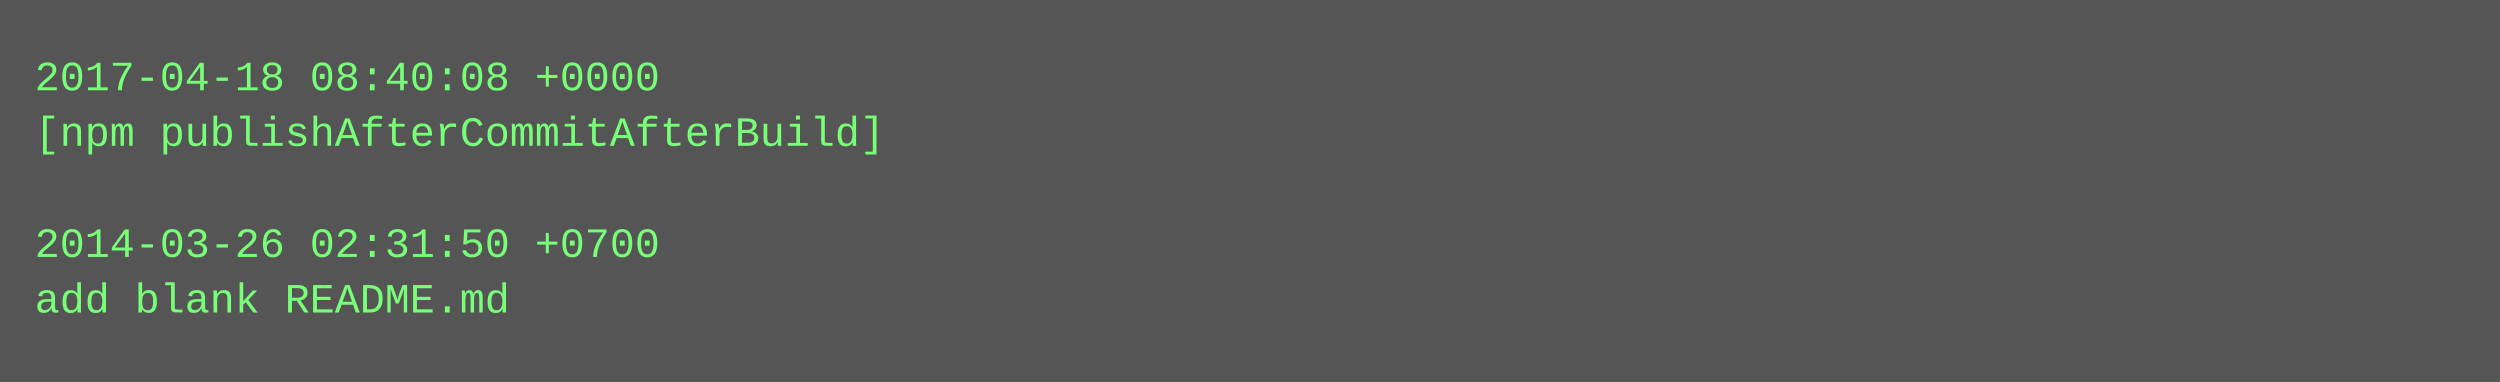
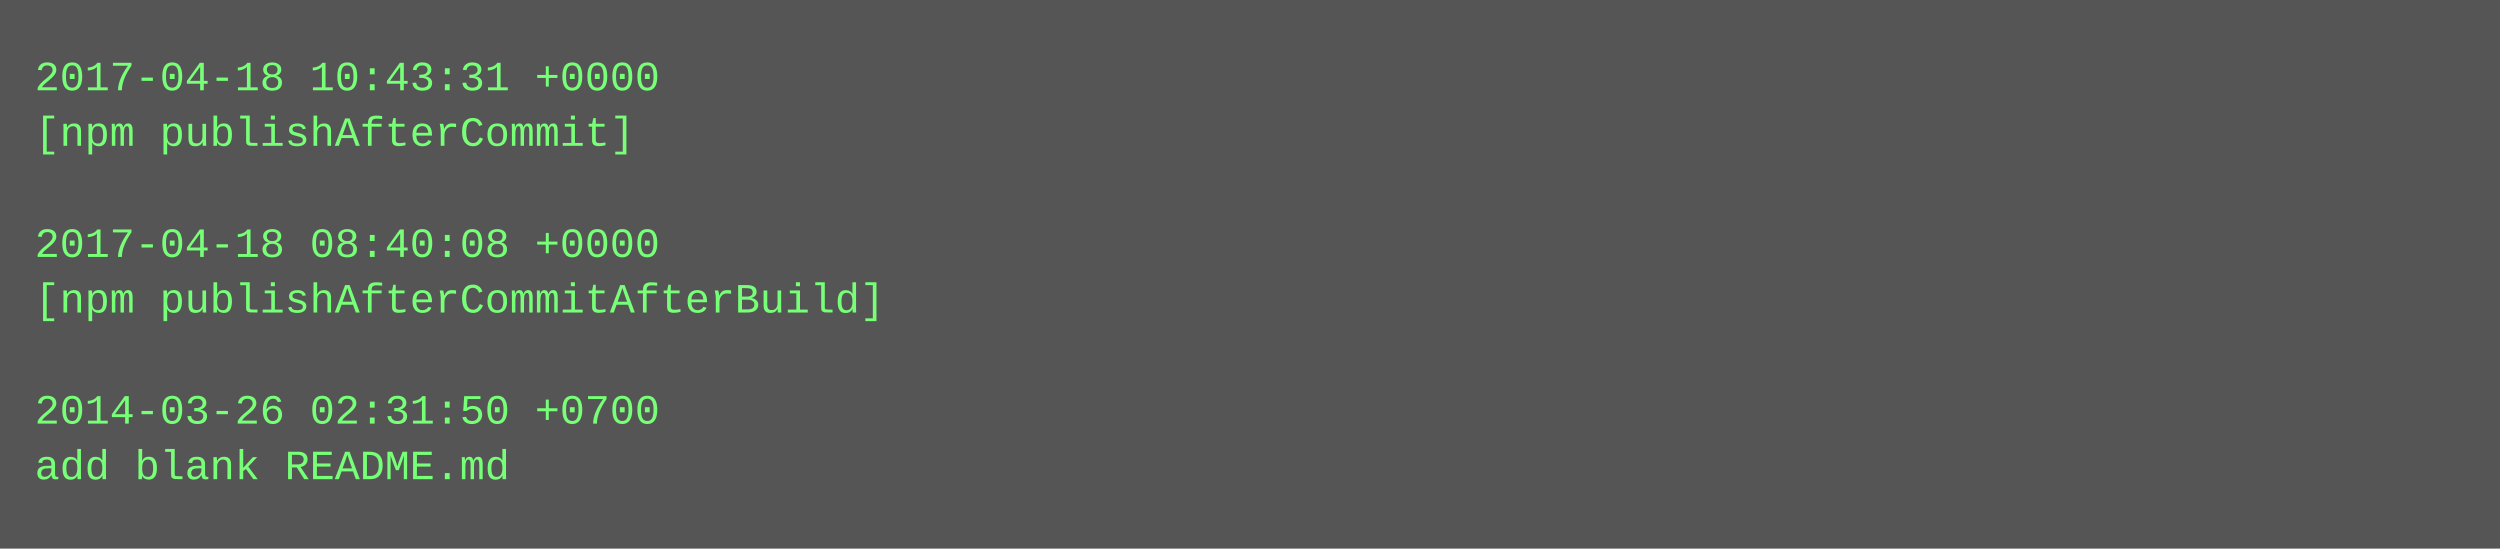
- <svg xmlns="http://www.w3.org/2000/svg" height="110" width="720">
-   <rect height="110" fill="#555" width="720" />
+ <svg xmlns="http://www.w3.org/2000/svg" height="158" width="720">
+   <rect height="158" fill="#555" width="720" />
  <text fill="#7f7" font-family="Courier New" font-size="12" xml:space="preserve">
-     <tspan x="10" y="26">2017-04-18 08:40:08 +0000</tspan>
-     <tspan x="10" y="42">[npm publishAfterCommitAfterBuild]</tspan>
+     <tspan x="10" y="26">2017-04-18 10:43:31 +0000</tspan>
+     <tspan x="10" y="42">[npm publishAfterCommit]</tspan>
    <tspan x="10" y="58" />
-     <tspan x="10" y="74">2014-03-26 02:31:50 +0700</tspan>
-     <tspan x="10" y="90">add blank README.md</tspan>
+     <tspan x="10" y="74">2017-04-18 08:40:08 +0000</tspan>
+     <tspan x="10" y="90">[npm publishAfterCommitAfterBuild]</tspan>
+     <tspan x="10" y="106" />
+     <tspan x="10" y="122">2014-03-26 02:31:50 +0700</tspan>
+     <tspan x="10" y="138">add blank README.md</tspan>
  </text>
</svg>
